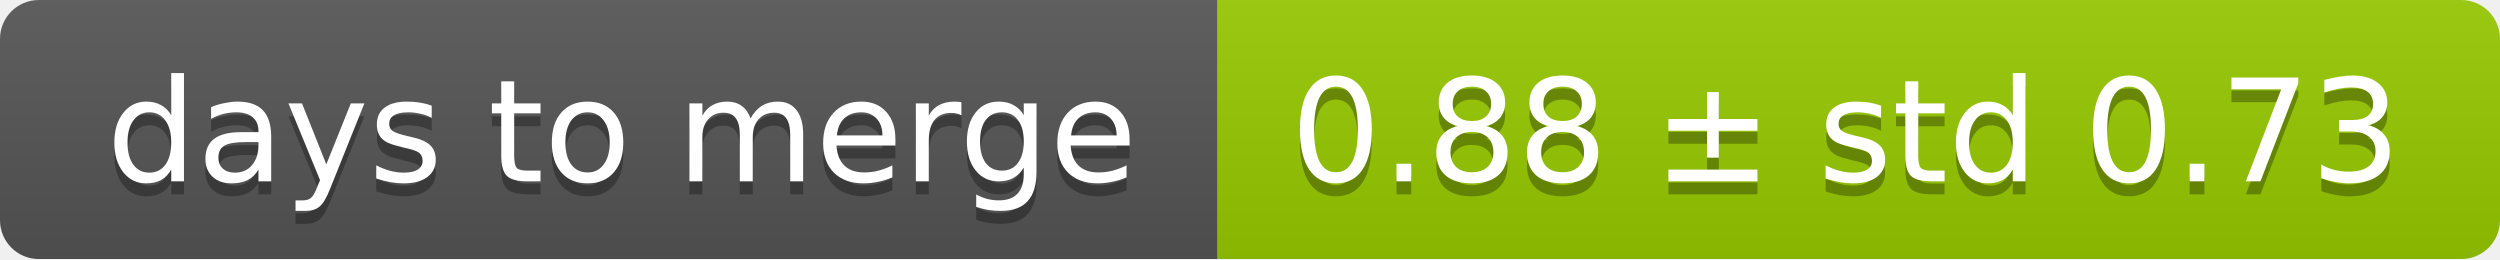
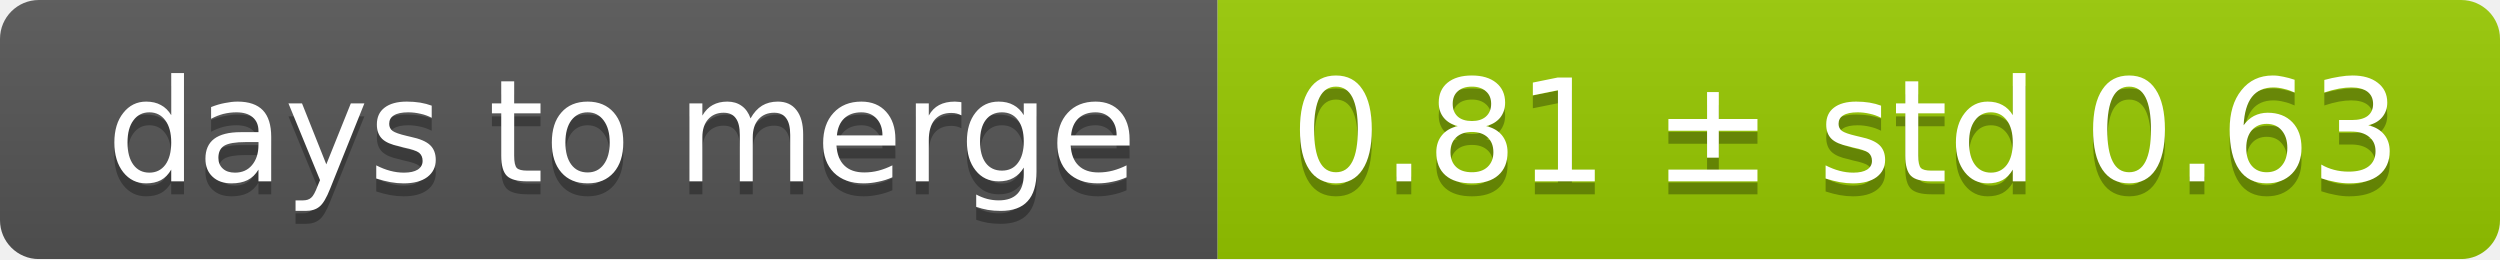
<svg xmlns="http://www.w3.org/2000/svg" width="193" height="20">
  <linearGradient id="smooth" x2="0" y2="100%">
    <stop offset="0" stop-color="#bbb" stop-opacity=".1" />
    <stop offset="1" stop-opacity=".1" />
  </linearGradient>
  <mask id="round">
    <rect width="193" height="20" rx="3" fill="#fff" />
  </mask>
  <g mask="url(#round)">
    <rect width="94" height="20" fill="#555" />
    <rect x="94" width="99" height="20" fill="#97ca00" />
    <rect width="193" height="20" fill="url(#smooth)" />
  </g>
  <g fill="#fff" text-anchor="middle" font-family="DejaVu Sans,Verdana,Geneva,sans-serif" font-size="11">
    <text x="48" y="15" fill="#010101" fill-opacity=".3">days to merge</text>
    <text x="48" y="14">days to merge</text>
-     <text x="142.5" y="15" fill="#010101" fill-opacity=".3">0.88 ± std 0.73</text>
-     <text x="142.5" y="14">0.88 ± std 0.73</text>
+     <text x="142.5" y="15" fill="#010101" fill-opacity=".3">0.81 ± std 0.63</text>
+     <text x="142.5" y="14">0.81 ± std 0.63</text>
  </g>
</svg>
